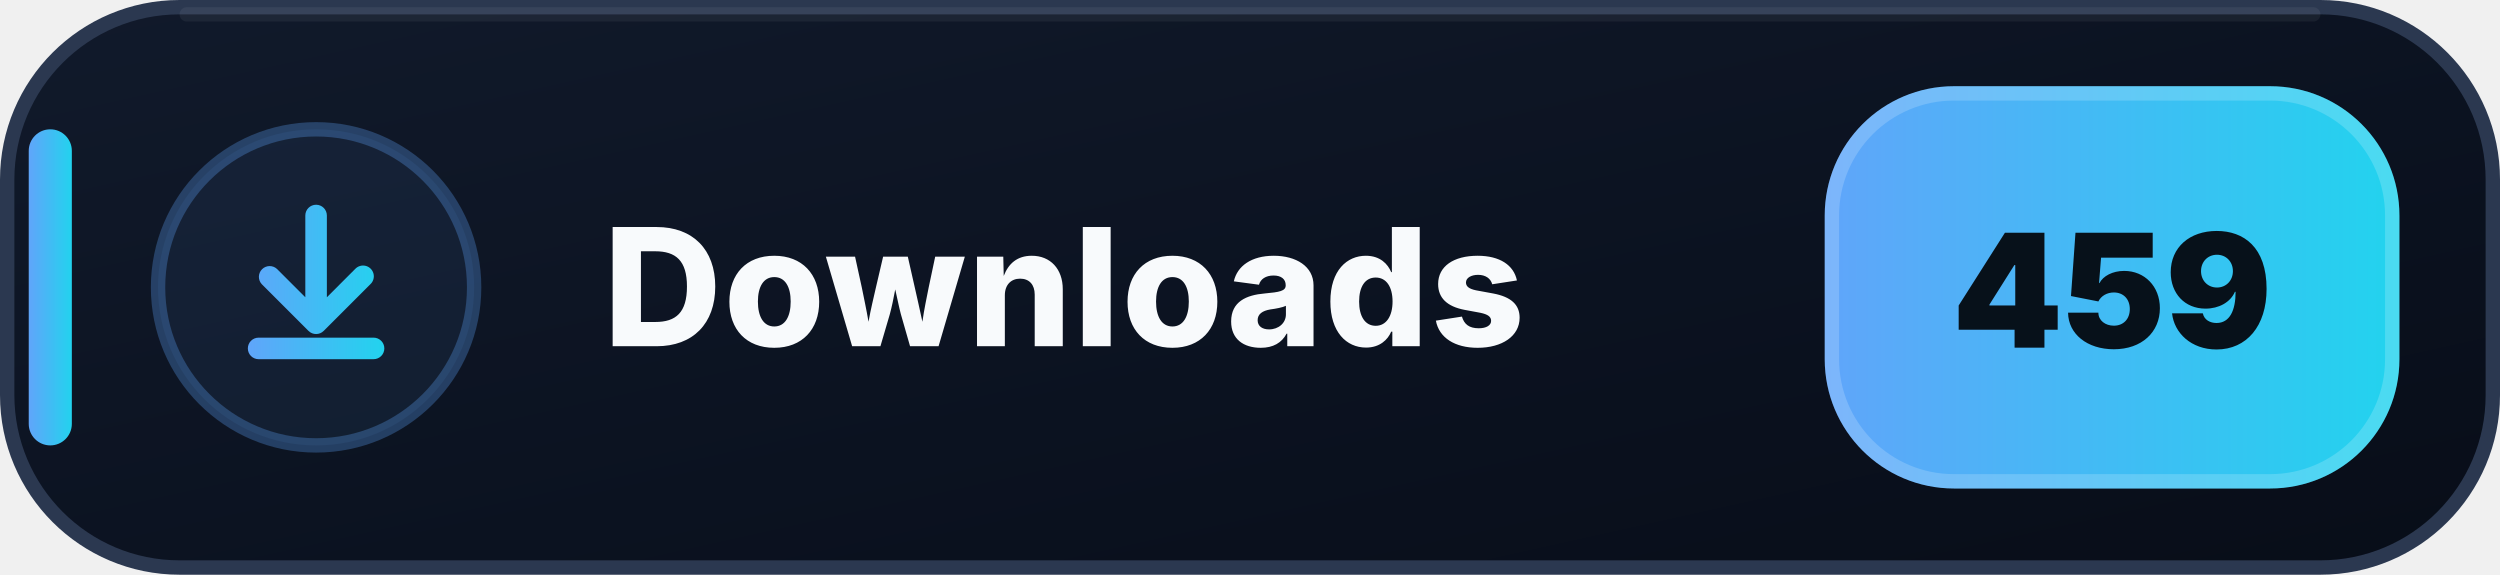
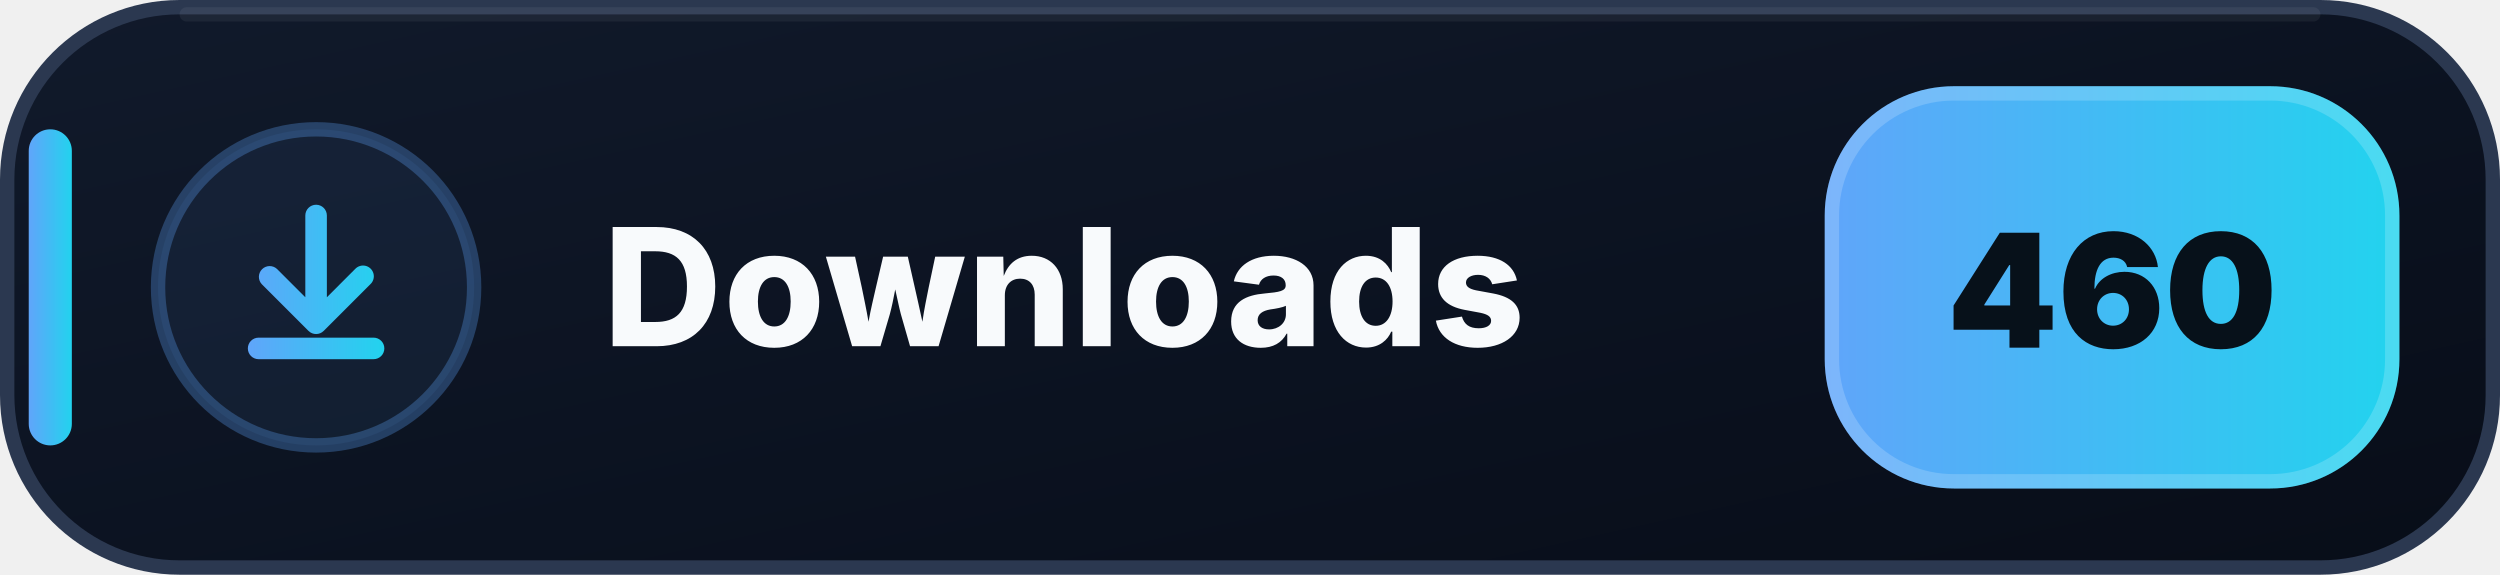
- <svg xmlns="http://www.w3.org/2000/svg" width="174" height="40" viewBox="0 0 174 40" role="img" aria-label="Downloads: 459">
+ <svg xmlns="http://www.w3.org/2000/svg" width="174" height="40" viewBox="0 0 174 40" role="img" aria-label="Downloads: 460">
  <defs>
    <linearGradient id="downloads-bg" x1="0" y1="0" x2="1" y2="1">
      <stop offset="0" stop-color="#111A2B" />
      <stop offset=".58" stop-color="#0B1220" />
      <stop offset="1" stop-color="#080D18" />
    </linearGradient>
    <linearGradient id="downloads-accent" x1="0" y1="0" x2="1" y2="0">
      <stop offset="0" stop-color="#60A5FA" />
      <stop offset="1" stop-color="#22D3EE" />
    </linearGradient>
  </defs>
  <rect x=".5" y=".5" width="173" height="39" rx="12" fill="url(#downloads-bg)" stroke="#2B3850" />
  <path d="M13 1h148" stroke="#FFFFFF" stroke-opacity=".055" stroke-linecap="round" />
  <rect x="2" y="9" width="3" height="22" rx="1.5" fill="url(#downloads-accent)" />
  <circle cx="22" cy="20" r="11" fill="#60A5FA" fill-opacity=".075" stroke="#60A5FA" stroke-opacity=".3" />
  <g transform="translate(14 12)" fill="url(#downloads-accent)">
    <path d="M8 2.25a.75.75 0 0 1 .75.75v5.69l1.97-1.97a.75.75 0 1 1 1.06 1.06l-3.25 3.25a.75.75 0 0 1-1.06 0L4.22 7.78a.75.75 0 0 1 1.06-1.06l1.97 1.97V3A.75.75 0 0 1 8 2.25Zm-4.75 10a.75.75 0 0 1 .75-.75h8a.75.75 0 0 1 0 1.5H4a.75.75 0 0 1-.75-.75Z" />
  </g>
  <text x="42" y="24.1" fill="#F8FAFC" font-family="Segoe UI,Inter,Arial,sans-serif" font-size="11.4" font-weight="800" letter-spacing=".12">Downloads</text>
  <rect x="127" y="6" width="40" height="28" rx="9" fill="url(#downloads-accent)" />
  <rect x="127.5" y="6.5" width="39" height="27" rx="8.5" fill="none" stroke="#FFFFFF" stroke-opacity=".18" />
-   <text x="147" y="24.2" text-anchor="middle" fill="#07111A" font-family="Segoe UI,Inter,Arial,sans-serif" font-size="11" font-weight="900">459</text>
+   <text x="147" y="24.2" text-anchor="middle" fill="#07111A" font-family="Segoe UI,Inter,Arial,sans-serif" font-size="11" font-weight="900">460</text>
</svg>
